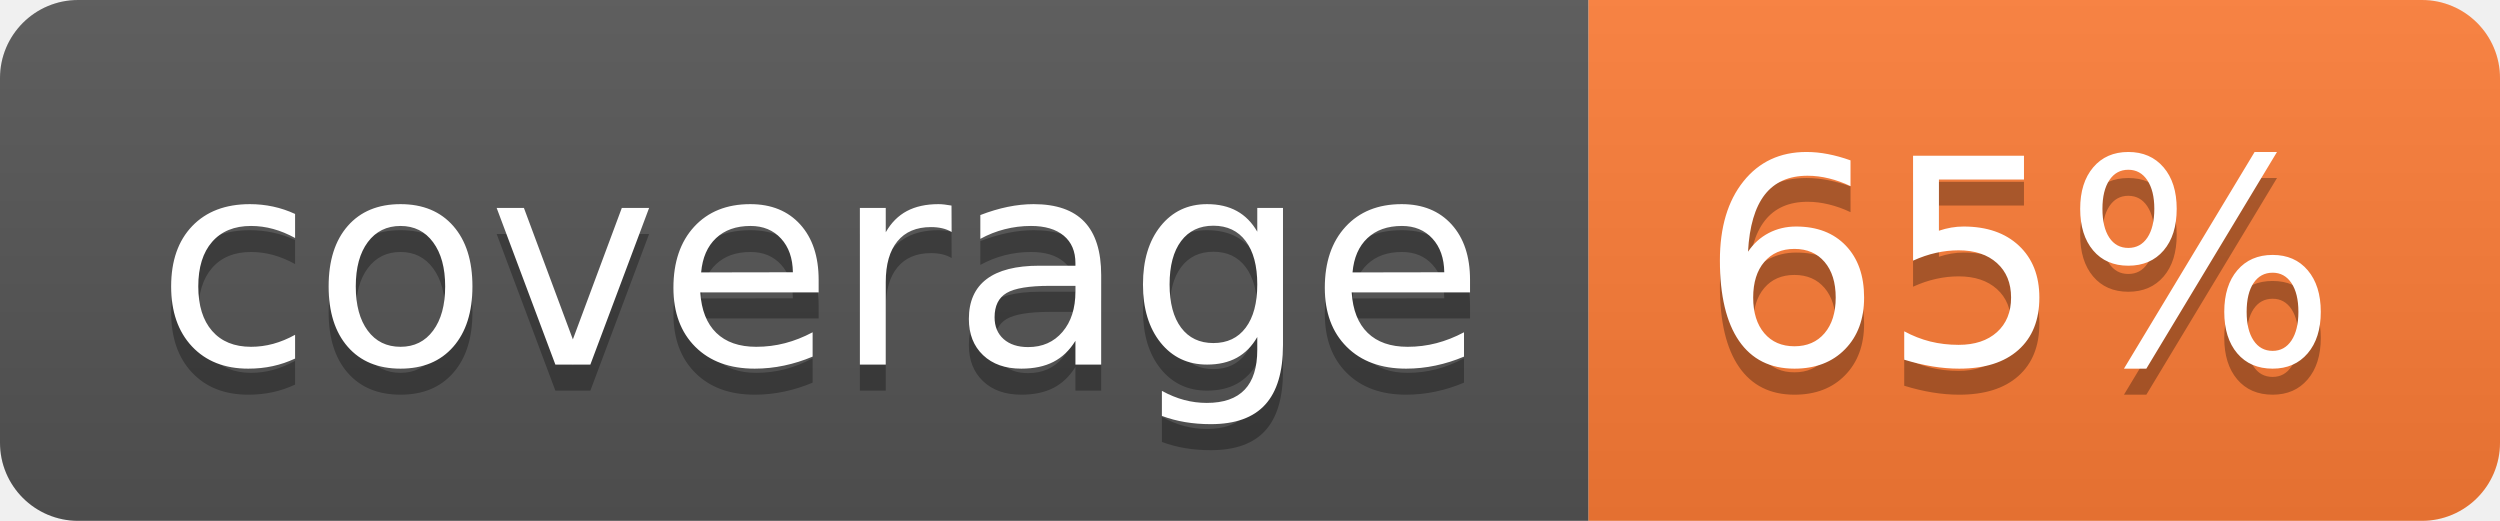
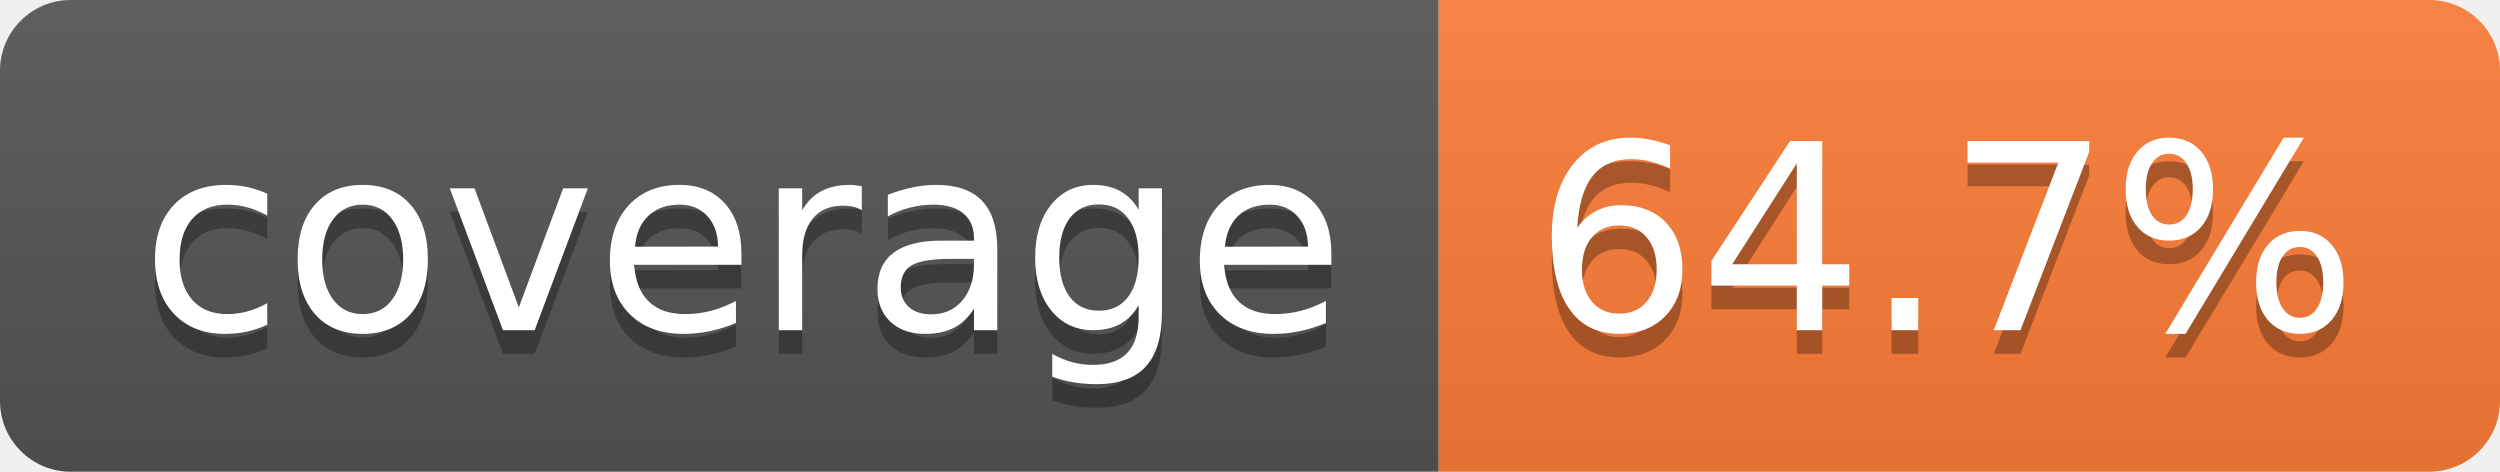
- <svg xmlns="http://www.w3.org/2000/svg" width="96" height="20" role="img" aria-label="coverage: 65%">
+ <svg xmlns="http://www.w3.org/2000/svg" width="106" height="20" role="img" aria-label="coverage: 64.7%">
  <linearGradient id="s" x2="0" y2="100%">
    <stop offset="0" stop-color="#bbb" stop-opacity=".1" />
    <stop offset="1" stop-opacity=".1" />
  </linearGradient>
  <clipPath id="r">
-     <rect width="96" height="20" rx="3" fill="#fff" />
+     <rect width="106" height="20" rx="3" fill="#fff" />
  </clipPath>
  <g clip-path="url(#r)">
    <rect width="61" height="20" fill="#555" />
-     <rect x="61" width="35" height="20" fill="#fe7d37" />
-     <rect width="96" height="20" fill="url(#s)" />
+     <rect x="61" width="45" height="20" fill="#fe7d37" />
+     <rect width="106" height="20" fill="url(#s)" />
  </g>
  <g fill="#fff" text-anchor="middle" font-family="Verdana,Geneva,DejaVu Sans,sans-serif" text-rendering="geometricPrecision" font-size="110">
    <text aria-hidden="true" x="315" y="150" fill="#010101" fill-opacity=".3" transform="scale(.1)" textLength="510">coverage</text>
    <text x="315" y="140" transform="scale(.1)" fill="#fff" textLength="510">coverage</text>
-     <text aria-hidden="true" x="775" y="150" fill="#010101" fill-opacity=".3" transform="scale(.1)" textLength="245">65%</text>
-     <text x="775" y="140" transform="scale(.1)" fill="#fff" textLength="245">65%</text>
+     <text aria-hidden="true" x="825" y="150" fill="#010101" fill-opacity=".3" transform="scale(.1)" textLength="350">64.7%</text>
+     <text x="825" y="140" transform="scale(.1)" fill="#fff" textLength="350">64.7%</text>
  </g>
</svg>
